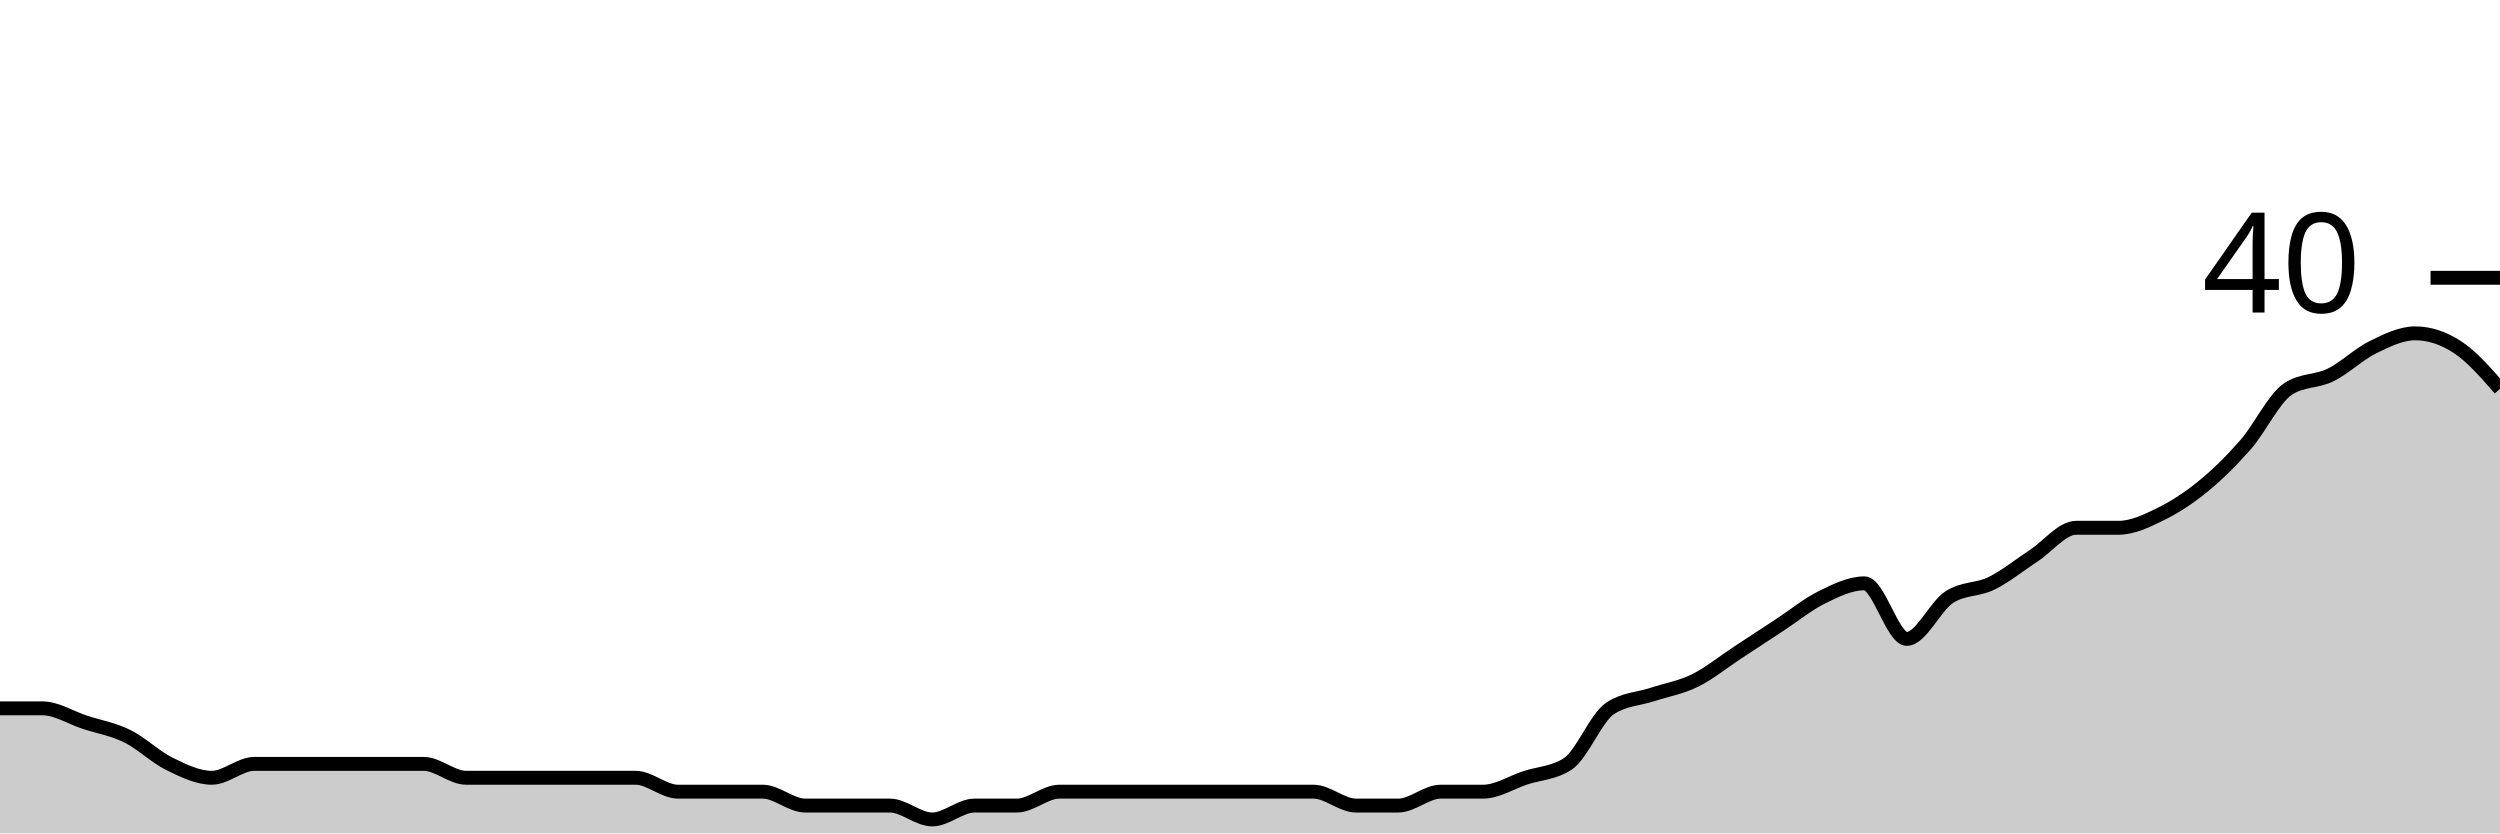
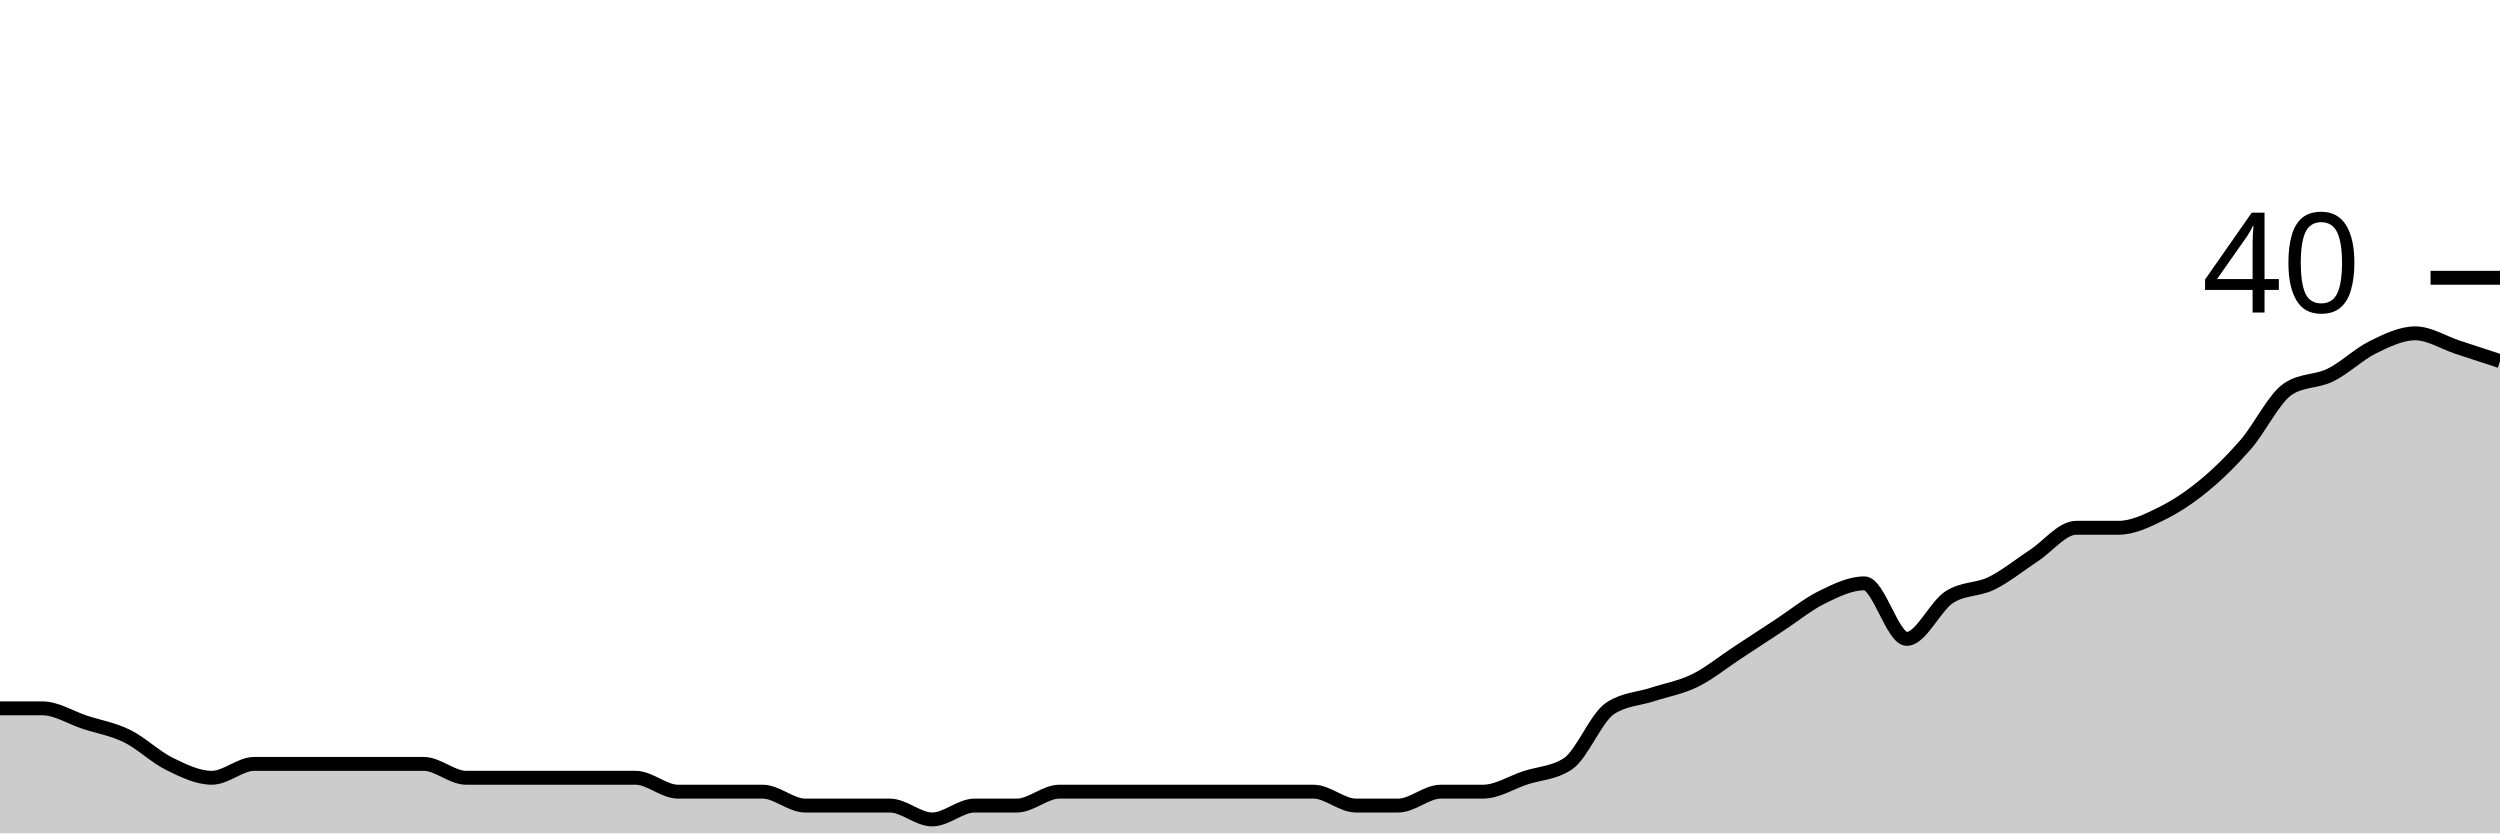
<svg xmlns="http://www.w3.org/2000/svg" viewBox="0 0 180 60">
  <g transform="translate(0,20)">
-     <path class="area" fill="rgba(0, 0, 0, 0.2)" d="M0,31C1.017,31,2.034,31,3.051,31C4.068,31,5.085,31.667,6.102,32C7.119,32.333,8.136,32.5,9.153,33C10.169,33.5,11.186,34.5,12.203,35C13.22,35.5,14.237,36,15.254,36C16.271,36,17.288,35,18.305,35C19.322,35,20.339,35,21.356,35C22.373,35,23.39,35,24.407,35C25.424,35,26.441,35,27.458,35C28.475,35,29.492,35,30.508,35C31.525,35,32.542,36,33.559,36C34.576,36,35.593,36,36.61,36C37.627,36,38.644,36,39.661,36C40.678,36,41.695,36,42.712,36C43.729,36,44.746,36,45.763,36C46.78,36,47.797,37,48.814,37C49.831,37,50.847,37,51.864,37C52.881,37,53.898,37,54.915,37C55.932,37,56.949,38,57.966,38C58.983,38,60,38,61.017,38C62.034,38,63.051,38,64.068,38C65.085,38,66.102,39,67.119,39C68.136,39,69.153,38,70.169,38C71.186,38,72.203,38,73.22,38C74.237,38,75.254,37,76.271,37C77.288,37,78.305,37,79.322,37C80.339,37,81.356,37,82.373,37C83.39,37,84.407,37,85.424,37C86.441,37,87.458,37,88.475,37C89.492,37,90.508,37,91.525,37C92.542,37,93.559,37,94.576,37C95.593,37,96.61,38,97.627,38C98.644,38,99.661,38,100.678,38C101.695,38,102.712,37,103.729,37C104.746,37,105.763,37,106.78,37C107.797,37,108.814,36.333,109.831,36C110.847,35.667,111.864,35.667,112.881,35C113.898,34.333,114.915,31.667,115.932,31C116.949,30.333,117.966,30.333,118.983,30C120,29.667,121.017,29.5,122.034,29C123.051,28.5,124.068,27.667,125.085,27C126.102,26.333,127.119,25.667,128.136,25C129.153,24.333,130.169,23.5,131.186,23C132.203,22.5,133.22,22,134.237,22C135.254,22,136.271,26,137.288,26C138.305,26,139.322,23.667,140.339,23C141.356,22.333,142.373,22.5,143.39,22C144.407,21.5,145.424,20.667,146.441,20C147.458,19.333,148.475,18,149.492,18C150.508,18,151.525,18,152.542,18C153.559,18,154.576,17.5,155.593,17C156.61,16.5,157.627,15.833,158.644,15C159.661,14.167,160.678,13.167,161.695,12C162.712,10.833,163.729,8.667,164.746,8C165.763,7.333,166.78,7.5,167.797,7C168.814,6.5,169.831,5.5,170.847,5C171.864,4.5,172.881,4,173.898,4C174.915,4,175.932,4.333,176.949,5C177.966,5.667,178.983,6.833,180,8L180,40C178.983,40,177.966,40,176.949,40C175.932,40,174.915,40,173.898,40C172.881,40,171.864,40,170.847,40C169.831,40,168.814,40,167.797,40C166.78,40,165.763,40,164.746,40C163.729,40,162.712,40,161.695,40C160.678,40,159.661,40,158.644,40C157.627,40,156.61,40,155.593,40C154.576,40,153.559,40,152.542,40C151.525,40,150.508,40,149.492,40C148.475,40,147.458,40,146.441,40C145.424,40,144.407,40,143.39,40C142.373,40,141.356,40,140.339,40C139.322,40,138.305,40,137.288,40C136.271,40,135.254,40,134.237,40C133.22,40,132.203,40,131.186,40C130.169,40,129.153,40,128.136,40C127.119,40,126.102,40,125.085,40C124.068,40,123.051,40,122.034,40C121.017,40,120,40,118.983,40C117.966,40,116.949,40,115.932,40C114.915,40,113.898,40,112.881,40C111.864,40,110.847,40,109.831,40C108.814,40,107.797,40,106.78,40C105.763,40,104.746,40,103.729,40C102.712,40,101.695,40,100.678,40C99.661,40,98.644,40,97.627,40C96.61,40,95.593,40,94.576,40C93.559,40,92.542,40,91.525,40C90.508,40,89.492,40,88.475,40C87.458,40,86.441,40,85.424,40C84.407,40,83.39,40,82.373,40C81.356,40,80.339,40,79.322,40C78.305,40,77.288,40,76.271,40C75.254,40,74.237,40,73.22,40C72.203,40,71.186,40,70.169,40C69.153,40,68.136,40,67.119,40C66.102,40,65.085,40,64.068,40C63.051,40,62.034,40,61.017,40C60,40,58.983,40,57.966,40C56.949,40,55.932,40,54.915,40C53.898,40,52.881,40,51.864,40C50.847,40,49.831,40,48.814,40C47.797,40,46.78,40,45.763,40C44.746,40,43.729,40,42.712,40C41.695,40,40.678,40,39.661,40C38.644,40,37.627,40,36.61,40C35.593,40,34.576,40,33.559,40C32.542,40,31.525,40,30.508,40C29.492,40,28.475,40,27.458,40C26.441,40,25.424,40,24.407,40C23.39,40,22.373,40,21.356,40C20.339,40,19.322,40,18.305,40C17.288,40,16.271,40,15.254,40C14.237,40,13.22,40,12.203,40C11.186,40,10.169,40,9.153,40C8.136,40,7.119,40,6.102,40C5.085,40,4.068,40,3.051,40C2.034,40,1.017,40,0,40Z" />
-     <path class="line" stroke="black" fill="none" d="M0,31C1.017,31,2.034,31,3.051,31C4.068,31,5.085,31.667,6.102,32C7.119,32.333,8.136,32.5,9.153,33C10.169,33.5,11.186,34.5,12.203,35C13.22,35.5,14.237,36,15.254,36C16.271,36,17.288,35,18.305,35C19.322,35,20.339,35,21.356,35C22.373,35,23.39,35,24.407,35C25.424,35,26.441,35,27.458,35C28.475,35,29.492,35,30.508,35C31.525,35,32.542,36,33.559,36C34.576,36,35.593,36,36.61,36C37.627,36,38.644,36,39.661,36C40.678,36,41.695,36,42.712,36C43.729,36,44.746,36,45.763,36C46.78,36,47.797,37,48.814,37C49.831,37,50.847,37,51.864,37C52.881,37,53.898,37,54.915,37C55.932,37,56.949,38,57.966,38C58.983,38,60,38,61.017,38C62.034,38,63.051,38,64.068,38C65.085,38,66.102,39,67.119,39C68.136,39,69.153,38,70.169,38C71.186,38,72.203,38,73.22,38C74.237,38,75.254,37,76.271,37C77.288,37,78.305,37,79.322,37C80.339,37,81.356,37,82.373,37C83.39,37,84.407,37,85.424,37C86.441,37,87.458,37,88.475,37C89.492,37,90.508,37,91.525,37C92.542,37,93.559,37,94.576,37C95.593,37,96.61,38,97.627,38C98.644,38,99.661,38,100.678,38C101.695,38,102.712,37,103.729,37C104.746,37,105.763,37,106.78,37C107.797,37,108.814,36.333,109.831,36C110.847,35.667,111.864,35.667,112.881,35C113.898,34.333,114.915,31.667,115.932,31C116.949,30.333,117.966,30.333,118.983,30C120,29.667,121.017,29.5,122.034,29C123.051,28.5,124.068,27.667,125.085,27C126.102,26.333,127.119,25.667,128.136,25C129.153,24.333,130.169,23.5,131.186,23C132.203,22.5,133.22,22,134.237,22C135.254,22,136.271,26,137.288,26C138.305,26,139.322,23.667,140.339,23C141.356,22.333,142.373,22.5,143.39,22C144.407,21.5,145.424,20.667,146.441,20C147.458,19.333,148.475,18,149.492,18C150.508,18,151.525,18,152.542,18C153.559,18,154.576,17.5,155.593,17C156.61,16.5,157.627,15.833,158.644,15C159.661,14.167,160.678,13.167,161.695,12C162.712,10.833,163.729,8.667,164.746,8C165.763,7.333,166.78,7.5,167.797,7C168.814,6.5,169.831,5.5,170.847,5C171.864,4.5,172.881,4,173.898,4C174.915,4,175.932,4.333,176.949,5C177.966,5.667,178.983,6.833,180,8" />
+     <path class="area" fill="rgba(0, 0, 0, 0.2)" d="M0,31C1.017,31,2.034,31,3.051,31C4.068,31,5.085,31.667,6.102,32C7.119,32.333,8.136,32.5,9.153,33C10.169,33.5,11.186,34.5,12.203,35C13.22,35.5,14.237,36,15.254,36C16.271,36,17.288,35,18.305,35C19.322,35,20.339,35,21.356,35C22.373,35,23.39,35,24.407,35C25.424,35,26.441,35,27.458,35C28.475,35,29.492,35,30.508,35C31.525,35,32.542,36,33.559,36C34.576,36,35.593,36,36.61,36C37.627,36,38.644,36,39.661,36C40.678,36,41.695,36,42.712,36C43.729,36,44.746,36,45.763,36C46.78,36,47.797,37,48.814,37C49.831,37,50.847,37,51.864,37C52.881,37,53.898,37,54.915,37C55.932,37,56.949,38,57.966,38C58.983,38,60,38,61.017,38C62.034,38,63.051,38,64.068,38C65.085,38,66.102,39,67.119,39C68.136,39,69.153,38,70.169,38C71.186,38,72.203,38,73.22,38C74.237,38,75.254,37,76.271,37C77.288,37,78.305,37,79.322,37C80.339,37,81.356,37,82.373,37C83.39,37,84.407,37,85.424,37C86.441,37,87.458,37,88.475,37C89.492,37,90.508,37,91.525,37C92.542,37,93.559,37,94.576,37C95.593,37,96.61,38,97.627,38C98.644,38,99.661,38,100.678,38C101.695,38,102.712,37,103.729,37C104.746,37,105.763,37,106.78,37C107.797,37,108.814,36.333,109.831,36C110.847,35.667,111.864,35.667,112.881,35C113.898,34.333,114.915,31.667,115.932,31C116.949,30.333,117.966,30.333,118.983,30C120,29.667,121.017,29.5,122.034,29C123.051,28.5,124.068,27.667,125.085,27C126.102,26.333,127.119,25.667,128.136,25C129.153,24.333,130.169,23.5,131.186,23C132.203,22.5,133.22,22,134.237,22C135.254,22,136.271,26,137.288,26C138.305,26,139.322,23.667,140.339,23C141.356,22.333,142.373,22.5,143.39,22C144.407,21.5,145.424,20.667,146.441,20C147.458,19.333,148.475,18,149.492,18C150.508,18,151.525,18,152.542,18C153.559,18,154.576,17.5,155.593,17C156.61,16.5,157.627,15.833,158.644,15C159.661,14.167,160.678,13.167,161.695,12C162.712,10.833,163.729,8.667,164.746,8C165.763,7.333,166.78,7.5,167.797,7C168.814,6.5,169.831,5.5,170.847,5C171.864,4.5,172.881,4,173.898,4C174.915,4,175.932,4.667,176.949,5C177.966,5.333,178.983,5.667,180,6L180,40C178.983,40,177.966,40,176.949,40C175.932,40,174.915,40,173.898,40C172.881,40,171.864,40,170.847,40C169.831,40,168.814,40,167.797,40C166.78,40,165.763,40,164.746,40C163.729,40,162.712,40,161.695,40C160.678,40,159.661,40,158.644,40C157.627,40,156.61,40,155.593,40C154.576,40,153.559,40,152.542,40C151.525,40,150.508,40,149.492,40C148.475,40,147.458,40,146.441,40C145.424,40,144.407,40,143.39,40C142.373,40,141.356,40,140.339,40C139.322,40,138.305,40,137.288,40C136.271,40,135.254,40,134.237,40C133.22,40,132.203,40,131.186,40C130.169,40,129.153,40,128.136,40C127.119,40,126.102,40,125.085,40C124.068,40,123.051,40,122.034,40C121.017,40,120,40,118.983,40C117.966,40,116.949,40,115.932,40C114.915,40,113.898,40,112.881,40C111.864,40,110.847,40,109.831,40C108.814,40,107.797,40,106.78,40C105.763,40,104.746,40,103.729,40C102.712,40,101.695,40,100.678,40C99.661,40,98.644,40,97.627,40C96.61,40,95.593,40,94.576,40C93.559,40,92.542,40,91.525,40C90.508,40,89.492,40,88.475,40C87.458,40,86.441,40,85.424,40C84.407,40,83.39,40,82.373,40C81.356,40,80.339,40,79.322,40C78.305,40,77.288,40,76.271,40C75.254,40,74.237,40,73.22,40C72.203,40,71.186,40,70.169,40C69.153,40,68.136,40,67.119,40C66.102,40,65.085,40,64.068,40C63.051,40,62.034,40,61.017,40C60,40,58.983,40,57.966,40C56.949,40,55.932,40,54.915,40C53.898,40,52.881,40,51.864,40C50.847,40,49.831,40,48.814,40C47.797,40,46.78,40,45.763,40C44.746,40,43.729,40,42.712,40C41.695,40,40.678,40,39.661,40C38.644,40,37.627,40,36.61,40C35.593,40,34.576,40,33.559,40C32.542,40,31.525,40,30.508,40C29.492,40,28.475,40,27.458,40C26.441,40,25.424,40,24.407,40C23.39,40,22.373,40,21.356,40C20.339,40,19.322,40,18.305,40C17.288,40,16.271,40,15.254,40C14.237,40,13.22,40,12.203,40C11.186,40,10.169,40,9.153,40C8.136,40,7.119,40,6.102,40C5.085,40,4.068,40,3.051,40C2.034,40,1.017,40,0,40Z" />
+     <path class="line" stroke="black" fill="none" d="M0,31C1.017,31,2.034,31,3.051,31C4.068,31,5.085,31.667,6.102,32C7.119,32.333,8.136,32.5,9.153,33C10.169,33.5,11.186,34.5,12.203,35C13.22,35.5,14.237,36,15.254,36C16.271,36,17.288,35,18.305,35C19.322,35,20.339,35,21.356,35C22.373,35,23.39,35,24.407,35C25.424,35,26.441,35,27.458,35C28.475,35,29.492,35,30.508,35C31.525,35,32.542,36,33.559,36C34.576,36,35.593,36,36.61,36C37.627,36,38.644,36,39.661,36C40.678,36,41.695,36,42.712,36C43.729,36,44.746,36,45.763,36C46.78,36,47.797,37,48.814,37C49.831,37,50.847,37,51.864,37C52.881,37,53.898,37,54.915,37C55.932,37,56.949,38,57.966,38C58.983,38,60,38,61.017,38C62.034,38,63.051,38,64.068,38C65.085,38,66.102,39,67.119,39C68.136,39,69.153,38,70.169,38C71.186,38,72.203,38,73.22,38C74.237,38,75.254,37,76.271,37C77.288,37,78.305,37,79.322,37C80.339,37,81.356,37,82.373,37C83.39,37,84.407,37,85.424,37C86.441,37,87.458,37,88.475,37C89.492,37,90.508,37,91.525,37C92.542,37,93.559,37,94.576,37C95.593,37,96.61,38,97.627,38C98.644,38,99.661,38,100.678,38C101.695,38,102.712,37,103.729,37C104.746,37,105.763,37,106.78,37C107.797,37,108.814,36.333,109.831,36C110.847,35.667,111.864,35.667,112.881,35C113.898,34.333,114.915,31.667,115.932,31C116.949,30.333,117.966,30.333,118.983,30C120,29.667,121.017,29.5,122.034,29C123.051,28.5,124.068,27.667,125.085,27C126.102,26.333,127.119,25.667,128.136,25C129.153,24.333,130.169,23.5,131.186,23C132.203,22.5,133.22,22,134.237,22C135.254,22,136.271,26,137.288,26C138.305,26,139.322,23.667,140.339,23C141.356,22.333,142.373,22.5,143.39,22C144.407,21.5,145.424,20.667,146.441,20C147.458,19.333,148.475,18,149.492,18C150.508,18,151.525,18,152.542,18C153.559,18,154.576,17.5,155.593,17C156.61,16.5,157.627,15.833,158.644,15C159.661,14.167,160.678,13.167,161.695,12C162.712,10.833,163.729,8.667,164.746,8C165.763,7.333,166.78,7.5,167.797,7C168.814,6.5,169.831,5.5,170.847,5C171.864,4.5,172.881,4,173.898,4C174.915,4,175.932,4.667,176.949,5C177.966,5.333,178.983,5.667,180,6" />
    <path class="axis-ceiling" stroke-width="1" stroke="black" fill="none" d="M175,0L180,0" />
    <text class="axis-ceiling-label" font-family="sans-serif" text-anchor="end" font-size="10px" x="170" y="2.5">40</text>
  </g>
</svg>
